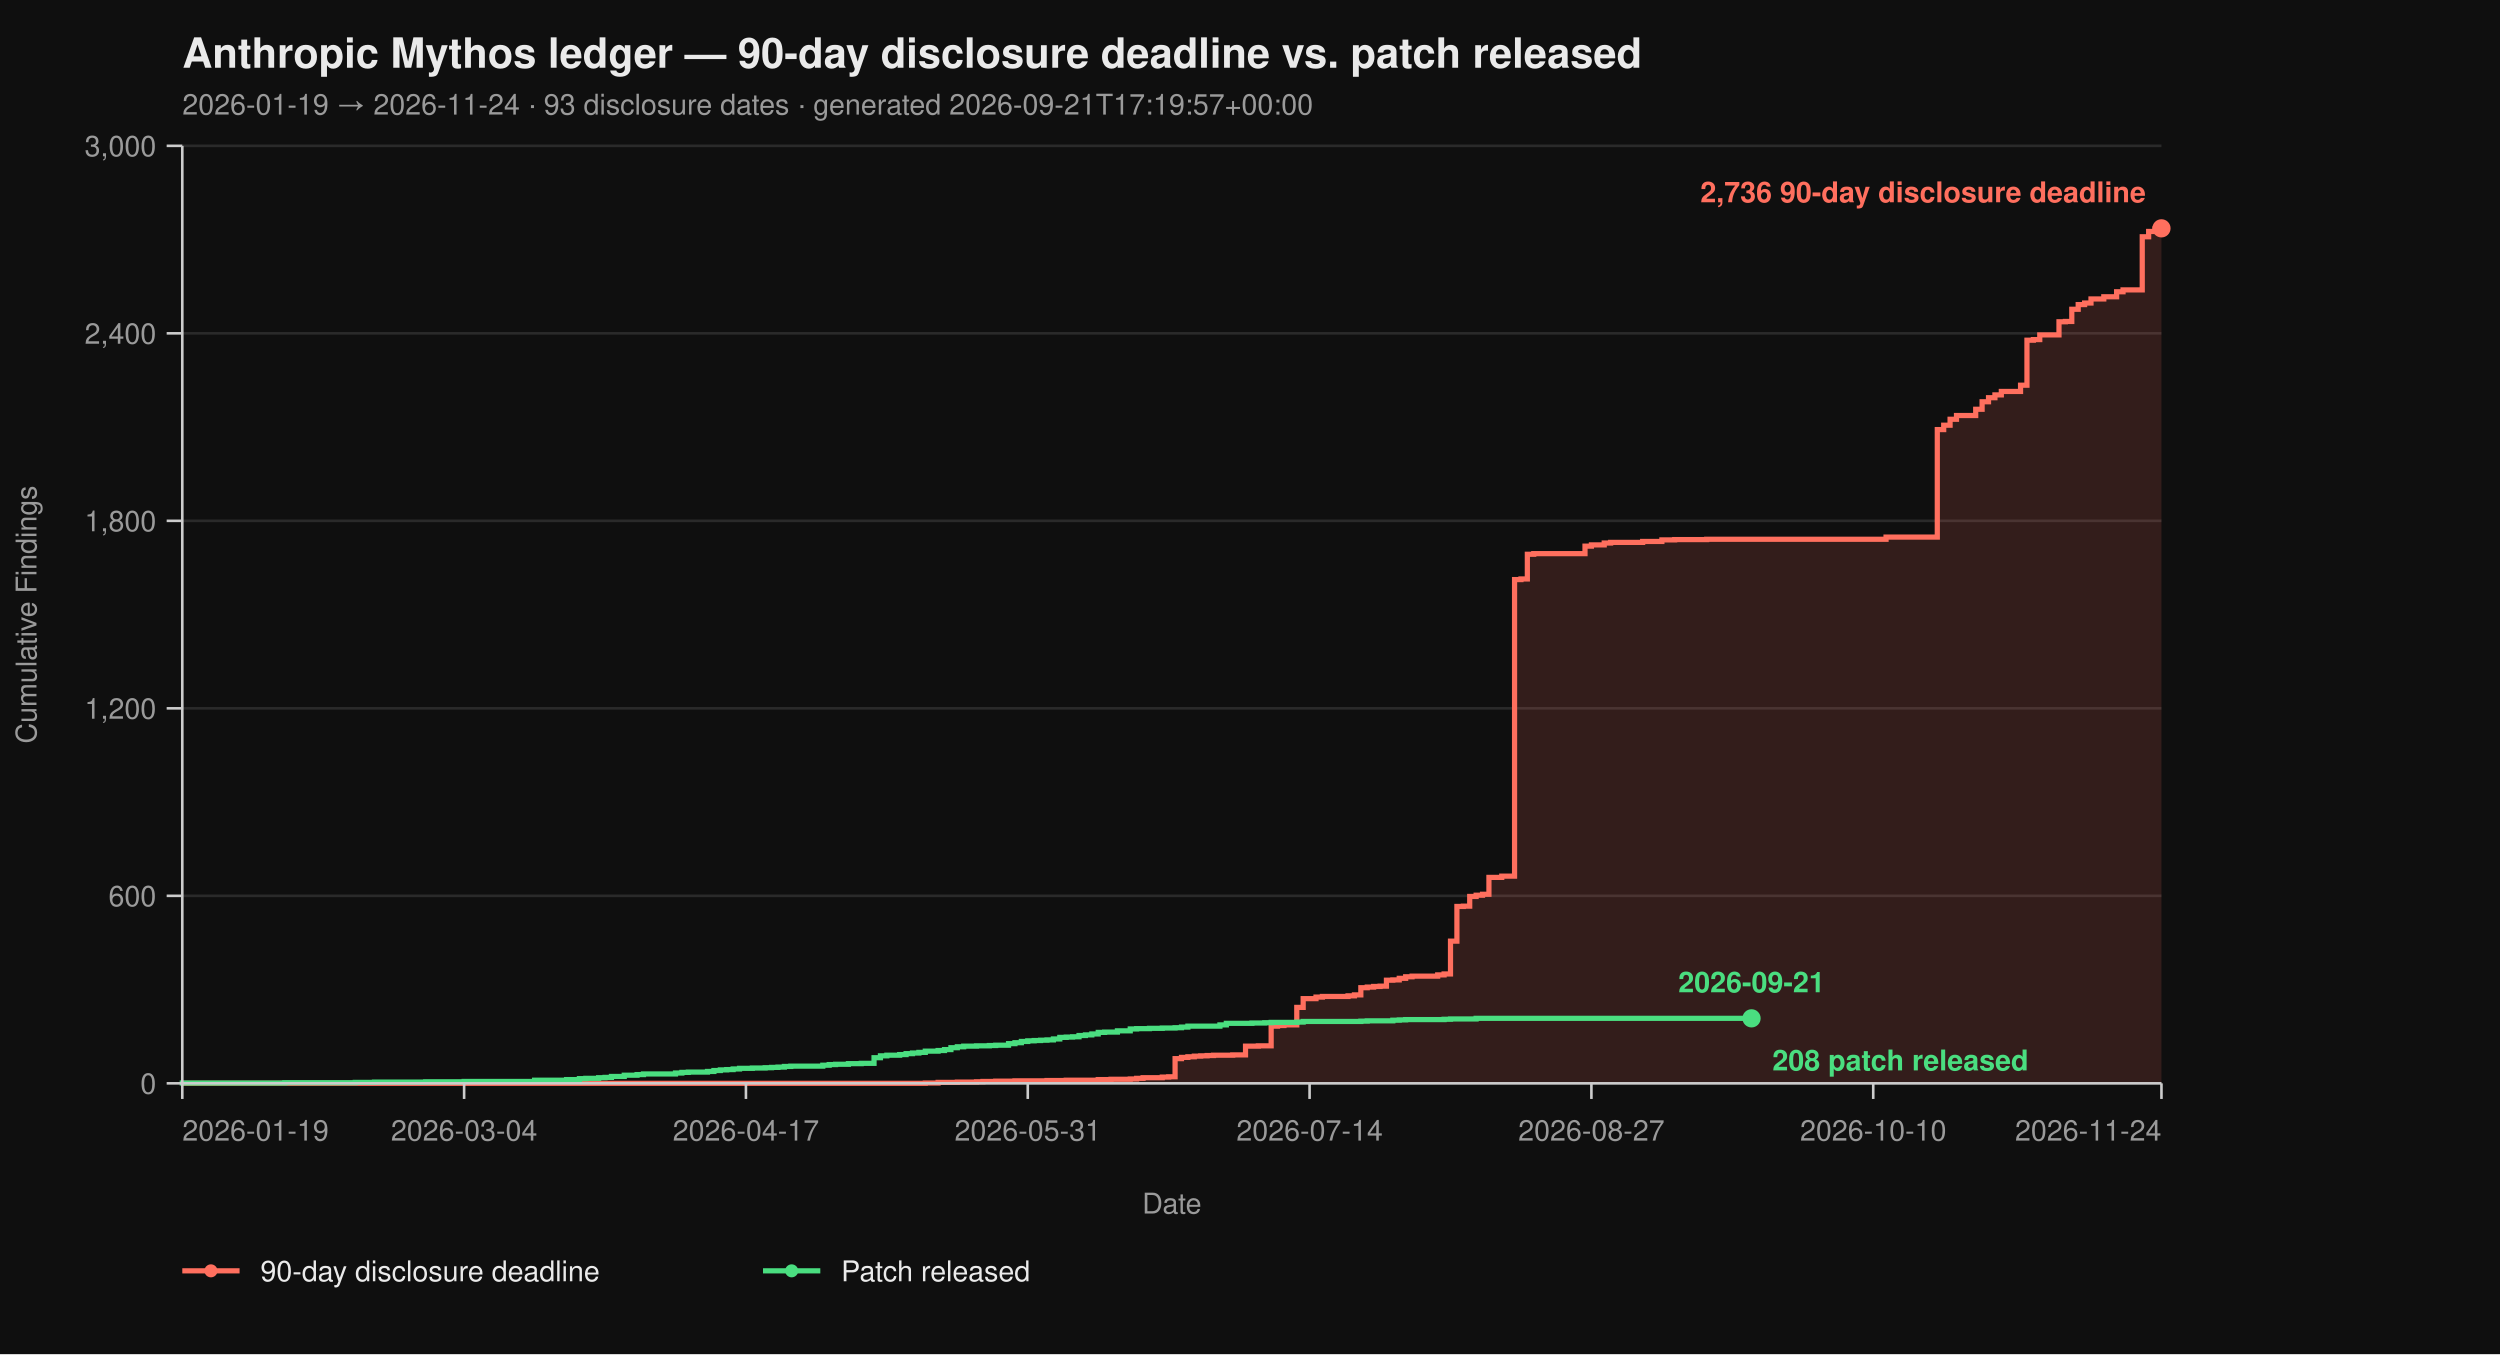
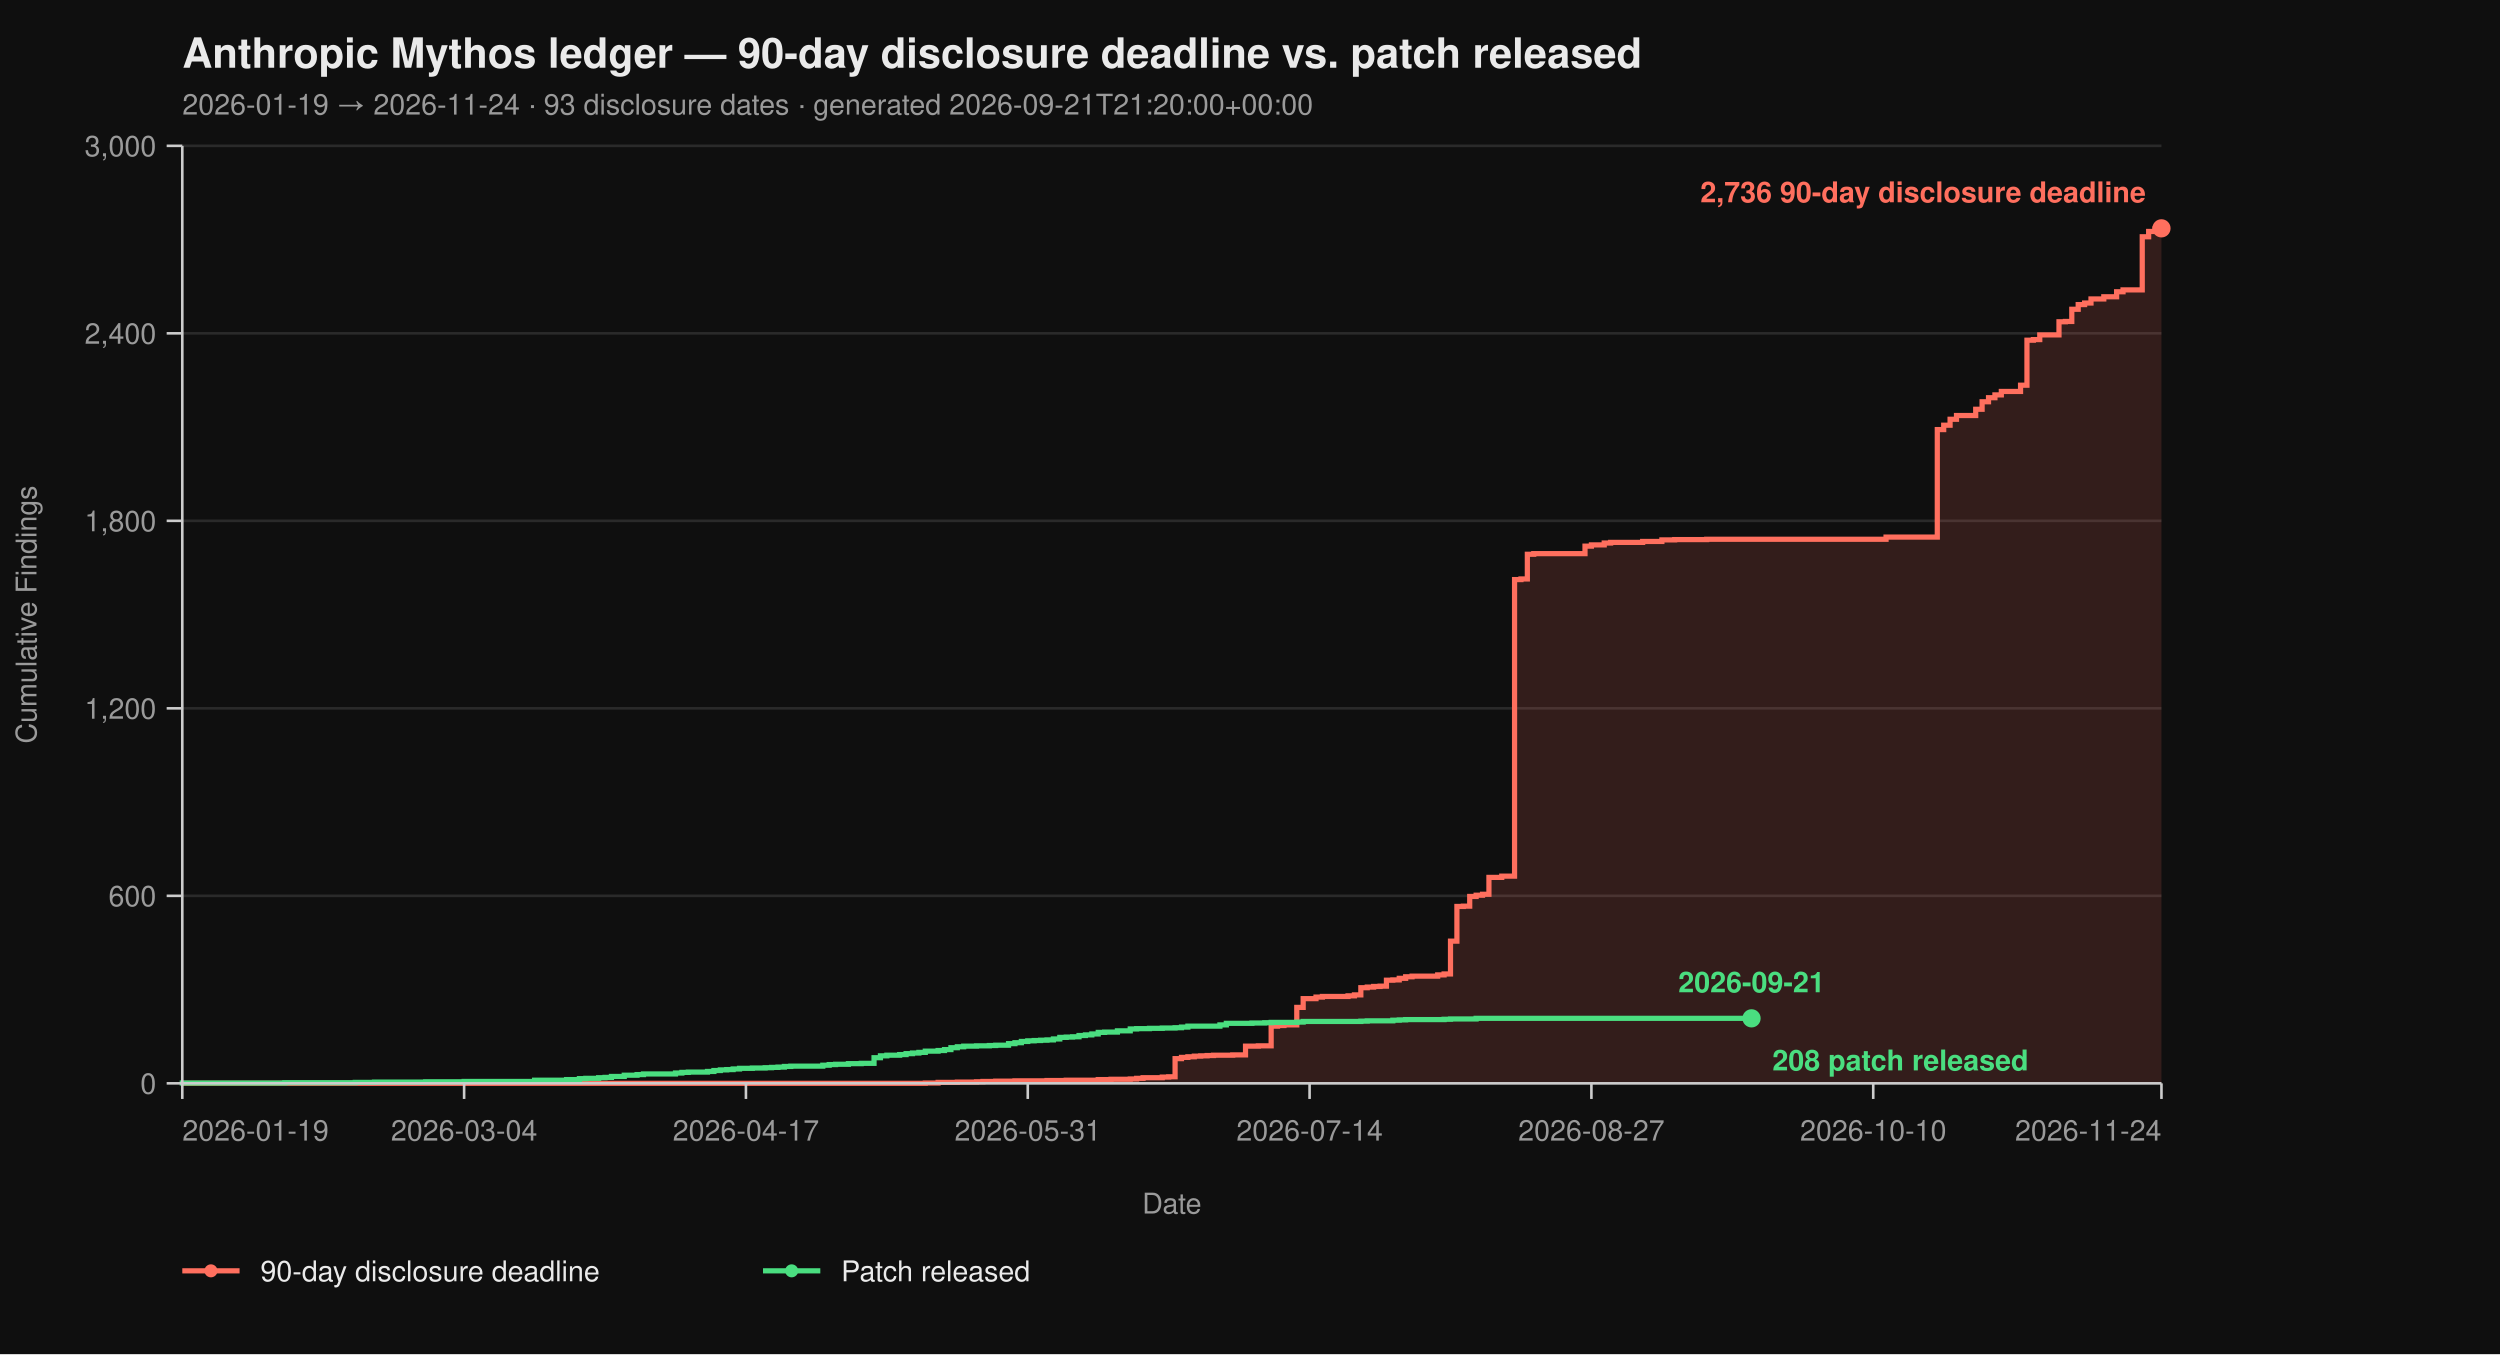
<svg xmlns="http://www.w3.org/2000/svg" viewBox="0 0 960 520" width="960" height="520" font-family="-apple-system, BlinkMacSystemFont, 'Segoe UI', Helvetica, Arial, sans-serif">
  <rect width="100%" height="100%" fill="#0f0f0f" />
  <text x="70" y="26" fill="#eaeaea" font-size="16" font-weight="700">Anthropic Mythos ledger — 90-day disclosure deadline vs. patch released</text>
-   <text x="70" y="44" fill="#9a9a9a" font-size="11">2026-01-19 → 2026-11-24  ·  93 disclosure dates  ·  generated 2026-09-21T17:19:57+00:00</text>
+   <text x="70" y="44" fill="#9a9a9a" font-size="11">2026-01-19 → 2026-11-24  ·  93 disclosure dates  ·  generated 2026-09-21T21:20:00+00:00</text>
  <line x1="70" y1="416.00" x2="830" y2="416.00" stroke="#2a2a2a" stroke-width="1" />
  <line x1="70" y1="344.00" x2="830" y2="344.00" stroke="#2a2a2a" stroke-width="1" />
  <line x1="70" y1="272.00" x2="830" y2="272.00" stroke="#2a2a2a" stroke-width="1" />
  <line x1="70" y1="200.00" x2="830" y2="200.00" stroke="#2a2a2a" stroke-width="1" />
  <line x1="70" y1="128.00" x2="830" y2="128.00" stroke="#2a2a2a" stroke-width="1" />
  <line x1="70" y1="56.00" x2="830" y2="56.00" stroke="#2a2a2a" stroke-width="1" />
  <path d="M 70.00 416.00 L 355.31 416.00 L 355.31 415.88 L 360.23 415.88 L 360.23 415.64 L 367.61 415.64 L 367.61 415.52 L 374.98 415.52 L 374.98 415.40 L 377.44 415.40 L 377.44 415.28 L 382.36 415.28 L 382.36 415.16 L 389.74 415.16 L 389.74 415.04 L 402.04 415.04 L 402.04 414.92 L 409.42 414.92 L 409.42 414.80 L 421.72 414.80 L 421.72 414.56 L 426.63 414.56 L 426.63 414.44 L 434.01 414.44 L 434.01 414.32 L 436.47 414.32 L 436.47 414.08 L 438.93 414.08 L 438.93 413.84 L 446.31 413.84 L 446.31 413.60 L 448.77 413.60 L 448.77 413.48 L 451.23 413.48 L 451.23 406.52 L 453.69 406.52 L 453.69 406.04 L 456.15 406.04 L 456.15 405.80 L 458.61 405.80 L 458.61 405.56 L 461.07 405.56 L 461.07 405.44 L 463.53 405.44 L 463.53 405.32 L 465.99 405.32 L 465.99 405.20 L 473.37 405.20 L 473.37 405.08 L 478.28 405.08 L 478.28 401.72 L 483.20 401.72 L 483.20 401.60 L 488.12 401.60 L 488.12 394.04 L 490.58 394.04 L 490.58 393.80 L 493.04 393.80 L 493.04 393.56 L 497.96 393.56 L 497.96 386.84 L 500.42 386.84 L 500.42 383.48 L 505.34 383.48 L 505.34 382.88 L 507.80 382.88 L 507.80 382.64 L 517.64 382.64 L 517.64 382.40 L 520.10 382.40 L 520.10 382.04 L 522.56 382.04 L 522.56 379.28 L 525.02 379.28 L 525.02 379.04 L 527.48 379.04 L 527.48 378.80 L 529.94 378.80 L 529.94 378.68 L 532.39 378.68 L 532.39 376.40 L 534.85 376.40 L 534.85 376.28 L 537.31 376.28 L 537.31 375.68 L 539.77 375.68 L 539.77 375.08 L 542.23 375.08 L 542.23 374.84 L 552.07 374.84 L 552.07 374.36 L 554.53 374.36 L 554.53 374.00 L 556.99 374.00 L 556.99 361.40 L 559.45 361.40 L 559.45 348.08 L 561.91 348.08 L 561.91 347.96 L 564.37 347.96 L 564.37 344.24 L 566.83 344.24 L 566.83 343.76 L 569.29 343.76 L 569.29 343.40 L 571.75 343.40 L 571.75 336.92 L 576.67 336.92 L 576.67 336.44 L 581.59 336.44 L 581.59 222.56 L 584.05 222.56 L 584.05 222.32 L 586.50 222.32 L 586.50 212.84 L 588.96 212.84 L 588.96 212.60 L 608.64 212.60 L 608.64 209.72 L 611.10 209.72 L 611.10 209.24 L 616.02 209.24 L 616.02 208.52 L 618.48 208.52 L 618.48 208.28 L 630.78 208.28 L 630.78 207.92 L 638.16 207.92 L 638.16 207.32 L 643.07 207.32 L 643.07 207.20 L 655.37 207.20 L 655.37 207.08 L 724.24 207.08 L 724.24 206.24 L 743.92 206.24 L 743.92 164.96 L 746.38 164.96 L 746.38 163.28 L 748.83 163.28 L 748.83 161.00 L 751.29 161.00 L 751.29 159.56 L 758.67 159.56 L 758.67 157.16 L 761.13 157.16 L 761.13 154.28 L 763.59 154.28 L 763.59 152.72 L 766.05 152.72 L 766.05 151.64 L 768.51 151.64 L 768.51 150.32 L 775.89 150.32 L 775.89 147.92 L 778.35 147.92 L 778.35 130.64 L 780.81 130.64 L 780.81 130.40 L 783.27 130.40 L 783.27 128.60 L 790.65 128.60 L 790.65 123.56 L 793.11 123.56 L 793.11 123.44 L 795.57 123.44 L 795.57 118.76 L 798.03 118.76 L 798.03 116.96 L 800.49 116.96 L 800.49 116.36 L 802.94 116.36 L 802.94 114.80 L 807.86 114.80 L 807.86 113.96 L 812.78 113.96 L 812.78 112.04 L 815.24 112.04 L 815.24 111.32 L 822.62 111.32 L 822.62 90.92 L 825.08 90.92 L 825.08 88.88 L 827.54 88.88 L 827.54 87.92 L 830.00 87.92 L 830.00 87.68 L 830.00 87.68 L 830.00 416.00 Z" fill="#ff6f5e26" stroke="none" />
  <path d="M 70.00 416.00 L 355.31 416.00 L 355.31 415.88 L 360.23 415.88 L 360.23 415.64 L 367.61 415.64 L 367.61 415.52 L 374.98 415.52 L 374.98 415.40 L 377.44 415.40 L 377.44 415.28 L 382.36 415.28 L 382.36 415.16 L 389.74 415.16 L 389.74 415.04 L 402.04 415.04 L 402.04 414.92 L 409.42 414.92 L 409.42 414.80 L 421.72 414.80 L 421.72 414.56 L 426.63 414.56 L 426.63 414.44 L 434.01 414.44 L 434.01 414.32 L 436.47 414.32 L 436.47 414.08 L 438.93 414.08 L 438.93 413.84 L 446.31 413.84 L 446.31 413.60 L 448.77 413.60 L 448.77 413.48 L 451.23 413.48 L 451.23 406.52 L 453.69 406.52 L 453.69 406.04 L 456.15 406.04 L 456.15 405.80 L 458.61 405.80 L 458.61 405.56 L 461.07 405.56 L 461.07 405.44 L 463.53 405.44 L 463.53 405.32 L 465.99 405.32 L 465.99 405.20 L 473.37 405.20 L 473.37 405.08 L 478.28 405.08 L 478.28 401.72 L 483.20 401.72 L 483.20 401.60 L 488.12 401.60 L 488.12 394.04 L 490.58 394.04 L 490.58 393.80 L 493.04 393.80 L 493.04 393.56 L 497.96 393.56 L 497.96 386.84 L 500.42 386.84 L 500.42 383.48 L 505.34 383.48 L 505.34 382.88 L 507.80 382.88 L 507.80 382.64 L 517.64 382.64 L 517.64 382.40 L 520.10 382.40 L 520.10 382.04 L 522.56 382.04 L 522.56 379.28 L 525.02 379.28 L 525.02 379.04 L 527.48 379.04 L 527.48 378.80 L 529.94 378.80 L 529.94 378.68 L 532.39 378.68 L 532.39 376.40 L 534.85 376.40 L 534.85 376.28 L 537.31 376.28 L 537.31 375.68 L 539.77 375.68 L 539.77 375.08 L 542.23 375.08 L 542.23 374.84 L 552.07 374.84 L 552.07 374.36 L 554.53 374.36 L 554.53 374.00 L 556.99 374.00 L 556.99 361.40 L 559.45 361.40 L 559.45 348.08 L 561.91 348.08 L 561.91 347.96 L 564.37 347.96 L 564.37 344.24 L 566.83 344.24 L 566.83 343.76 L 569.29 343.76 L 569.29 343.40 L 571.75 343.40 L 571.75 336.92 L 576.67 336.92 L 576.67 336.44 L 581.59 336.44 L 581.59 222.56 L 584.05 222.56 L 584.05 222.32 L 586.50 222.32 L 586.50 212.84 L 588.96 212.84 L 588.96 212.60 L 608.64 212.60 L 608.64 209.72 L 611.10 209.72 L 611.10 209.24 L 616.02 209.24 L 616.02 208.52 L 618.48 208.52 L 618.48 208.28 L 630.78 208.28 L 630.78 207.92 L 638.16 207.92 L 638.16 207.32 L 643.07 207.32 L 643.07 207.20 L 655.37 207.20 L 655.37 207.08 L 724.24 207.08 L 724.24 206.24 L 743.92 206.24 L 743.92 164.96 L 746.38 164.96 L 746.38 163.28 L 748.83 163.28 L 748.83 161.00 L 751.29 161.00 L 751.29 159.56 L 758.67 159.56 L 758.67 157.16 L 761.13 157.16 L 761.13 154.28 L 763.59 154.28 L 763.59 152.72 L 766.05 152.72 L 766.05 151.64 L 768.51 151.64 L 768.51 150.32 L 775.89 150.32 L 775.89 147.92 L 778.35 147.92 L 778.35 130.64 L 780.81 130.64 L 780.81 130.40 L 783.27 130.40 L 783.27 128.60 L 790.65 128.60 L 790.65 123.56 L 793.11 123.56 L 793.11 123.44 L 795.57 123.44 L 795.57 118.76 L 798.03 118.76 L 798.03 116.96 L 800.49 116.96 L 800.49 116.36 L 802.94 116.36 L 802.94 114.80 L 807.86 114.80 L 807.86 113.96 L 812.78 113.96 L 812.78 112.04 L 815.24 112.04 L 815.24 111.32 L 822.62 111.32 L 822.62 90.92 L 825.08 90.92 L 825.08 88.88 L 827.54 88.88 L 827.54 87.92 L 830.00 87.92 L 830.00 87.68 L 830.00 87.68" fill="none" stroke="#ff6f5e" stroke-width="2" stroke-linejoin="miter" stroke-linecap="butt" />
  <path d="M 70.00 416.00 L 70.00 416.00 L 70.00 415.88 L 109.35 415.88 L 109.35 415.76 L 136.41 415.76 L 136.41 415.64 L 143.79 415.64 L 143.79 415.52 L 163.46 415.52 L 163.46 415.40 L 178.22 415.40 L 178.22 415.28 L 205.28 415.28 L 205.28 414.80 L 217.57 414.80 L 217.57 414.56 L 222.49 414.56 L 222.49 414.20 L 224.95 414.20 L 224.95 414.08 L 229.87 414.08 L 229.87 413.84 L 232.33 413.84 L 232.33 413.72 L 234.79 413.72 L 234.79 413.36 L 239.71 413.36 L 239.71 412.88 L 244.63 412.88 L 244.63 412.64 L 247.09 412.64 L 247.09 412.40 L 259.39 412.40 L 259.39 412.04 L 261.84 412.04 L 261.84 411.80 L 264.30 411.80 L 264.30 411.68 L 271.68 411.68 L 271.68 411.44 L 274.14 411.44 L 274.14 411.08 L 276.60 411.08 L 276.60 410.84 L 279.06 410.84 L 279.06 410.72 L 281.52 410.72 L 281.52 410.48 L 283.98 410.48 L 283.98 410.24 L 288.90 410.24 L 288.90 410.12 L 293.82 410.12 L 293.82 410.00 L 296.28 410.00 L 296.28 409.88 L 298.74 409.88 L 298.74 409.76 L 301.20 409.76 L 301.20 409.52 L 303.66 409.52 L 303.66 409.40 L 315.95 409.40 L 315.95 409.04 L 318.41 409.04 L 318.41 408.80 L 320.87 408.80 L 320.87 408.68 L 325.79 408.68 L 325.79 408.44 L 330.71 408.44 L 330.71 408.32 L 335.63 408.32 L 335.63 406.16 L 338.09 406.16 L 338.09 405.44 L 340.55 405.44 L 340.55 405.20 L 345.47 405.20 L 345.47 404.96 L 347.93 404.96 L 347.93 404.60 L 350.39 404.60 L 350.39 404.36 L 352.85 404.36 L 352.85 404.12 L 355.31 404.12 L 355.31 403.64 L 360.23 403.64 L 360.23 403.40 L 362.69 403.40 L 362.69 403.04 L 365.15 403.04 L 365.15 402.32 L 367.61 402.32 L 367.61 401.96 L 370.06 401.96 L 370.06 401.72 L 374.98 401.72 L 374.98 401.60 L 379.90 401.60 L 379.90 401.48 L 382.36 401.48 L 382.36 401.36 L 387.28 401.36 L 387.28 400.76 L 389.74 400.76 L 389.74 400.40 L 392.20 400.40 L 392.20 399.92 L 394.66 399.92 L 394.66 399.68 L 397.12 399.68 L 397.12 399.56 L 399.58 399.56 L 399.58 399.44 L 402.04 399.44 L 402.04 399.32 L 404.50 399.32 L 404.50 398.96 L 406.96 398.96 L 406.96 398.36 L 409.42 398.36 L 409.42 398.24 L 411.88 398.24 L 411.88 398.12 L 414.34 398.12 L 414.34 397.64 L 416.80 397.64 L 416.80 397.40 L 419.26 397.40 L 419.26 397.04 L 421.72 397.04 L 421.72 396.44 L 424.17 396.44 L 424.17 396.32 L 429.09 396.32 L 429.09 395.84 L 434.01 395.84 L 434.01 395.12 L 436.47 395.12 L 436.47 395.00 L 441.39 395.00 L 441.39 394.88 L 446.31 394.88 L 446.31 394.76 L 451.23 394.76 L 451.23 394.64 L 453.69 394.64 L 453.69 394.40 L 456.15 394.40 L 456.15 394.04 L 468.45 394.04 L 468.45 393.56 L 470.91 393.56 L 470.91 392.96 L 480.74 392.96 L 480.74 392.84 L 485.66 392.84 L 485.66 392.72 L 488.12 392.72 L 488.12 392.60 L 497.96 392.60 L 497.96 392.48 L 500.42 392.48 L 500.42 392.24 L 522.56 392.24 L 522.56 392.12 L 525.02 392.12 L 525.02 392.00 L 534.85 392.00 L 534.85 391.76 L 537.31 391.76 L 537.31 391.64 L 539.77 391.64 L 539.77 391.52 L 554.53 391.52 L 554.53 391.40 L 556.99 391.40 L 556.99 391.28 L 566.83 391.28 L 566.83 391.04 L 672.59 391.04" fill="none" stroke="#4ade80" stroke-width="2" stroke-linejoin="miter" stroke-linecap="butt" />
  <line x1="70" y1="56" x2="70" y2="416" stroke="#cccccc" stroke-width="1" />
  <line x1="70" y1="416" x2="830" y2="416" stroke="#cccccc" stroke-width="1" />
  <line x1="64" y1="416.00" x2="70" y2="416.00" stroke="#cccccc" stroke-width="1" />
  <line x1="64" y1="344.00" x2="70" y2="344.00" stroke="#cccccc" stroke-width="1" />
  <line x1="64" y1="272.00" x2="70" y2="272.00" stroke="#cccccc" stroke-width="1" />
  <line x1="64" y1="200.00" x2="70" y2="200.00" stroke="#cccccc" stroke-width="1" />
  <line x1="64" y1="128.00" x2="70" y2="128.00" stroke="#cccccc" stroke-width="1" />
  <line x1="64" y1="56.00" x2="70" y2="56.00" stroke="#cccccc" stroke-width="1" />
  <text x="60" y="420.00" text-anchor="end" fill="#9a9a9a" font-size="11">0</text>
  <text x="60" y="348.00" text-anchor="end" fill="#9a9a9a" font-size="11">600</text>
  <text x="60" y="276.00" text-anchor="end" fill="#9a9a9a" font-size="11">1,200</text>
  <text x="60" y="204.00" text-anchor="end" fill="#9a9a9a" font-size="11">1,800</text>
  <text x="60" y="132.00" text-anchor="end" fill="#9a9a9a" font-size="11">2,400</text>
  <text x="60" y="60.00" text-anchor="end" fill="#9a9a9a" font-size="11">3,000</text>
  <text x="14" y="236.00" fill="#9a9a9a" font-size="11" transform="rotate(-90 14 236.00)" text-anchor="middle">Cumulative Findings</text>
  <line x1="70.00" y1="416" x2="70.00" y2="422" stroke="#cccccc" stroke-width="1" />
  <line x1="178.22" y1="416" x2="178.22" y2="422" stroke="#cccccc" stroke-width="1" />
  <line x1="286.44" y1="416" x2="286.44" y2="422" stroke="#cccccc" stroke-width="1" />
  <line x1="394.66" y1="416" x2="394.66" y2="422" stroke="#cccccc" stroke-width="1" />
  <line x1="502.88" y1="416" x2="502.88" y2="422" stroke="#cccccc" stroke-width="1" />
  <line x1="611.10" y1="416" x2="611.10" y2="422" stroke="#cccccc" stroke-width="1" />
  <line x1="719.32" y1="416" x2="719.32" y2="422" stroke="#cccccc" stroke-width="1" />
  <line x1="830.00" y1="416" x2="830.00" y2="422" stroke="#cccccc" stroke-width="1" />
  <text x="70.00" y="438" text-anchor="start" fill="#9a9a9a" font-size="11">2026-01-19</text>
  <text x="178.22" y="438" text-anchor="middle" fill="#9a9a9a" font-size="11">2026-03-04</text>
  <text x="286.44" y="438" text-anchor="middle" fill="#9a9a9a" font-size="11">2026-04-17</text>
  <text x="394.66" y="438" text-anchor="middle" fill="#9a9a9a" font-size="11">2026-05-31</text>
  <text x="502.88" y="438" text-anchor="middle" fill="#9a9a9a" font-size="11">2026-07-14</text>
  <text x="611.10" y="438" text-anchor="middle" fill="#9a9a9a" font-size="11">2026-08-27</text>
  <text x="719.32" y="438" text-anchor="middle" fill="#9a9a9a" font-size="11">2026-10-10</text>
  <text x="830.00" y="438" text-anchor="end" fill="#9a9a9a" font-size="11">2026-11-24</text>
  <text x="450.00" y="466" fill="#9a9a9a" font-size="11" text-anchor="middle">Date</text>
  <circle cx="830.00" cy="87.68" r="3.5" fill="#ff6f5e" />
  <text x="824.00" y="77.68" text-anchor="end" fill="#ff6f5e" font-size="11" font-weight="600">2,736 90-day disclosure deadline</text>
  <circle cx="672.59" cy="391.04" r="3.5" fill="#4ade80" />
  <text x="680.59" y="411.04" text-anchor="start" fill="#4ade80" font-size="11" font-weight="600">208 patch released</text>
  <text x="672.59" y="381.04" text-anchor="middle" fill="#4ade80" font-size="11" font-weight="600">2026-09-21</text>
  <line x1="70" y1="488" x2="92" y2="488" stroke="#ff6f5e" stroke-width="2" />
  <circle cx="81" cy="488" r="2.5" fill="#ff6f5e" />
  <text x="100" y="492" fill="#eaeaea" font-size="11">90-day disclosure deadline</text>
  <line x1="293.0" y1="488" x2="315.0" y2="488" stroke="#4ade80" stroke-width="2" />
  <circle cx="304.0" cy="488" r="2.5" fill="#4ade80" />
  <text x="323.0" y="492" fill="#eaeaea" font-size="11">Patch released</text>
</svg>
